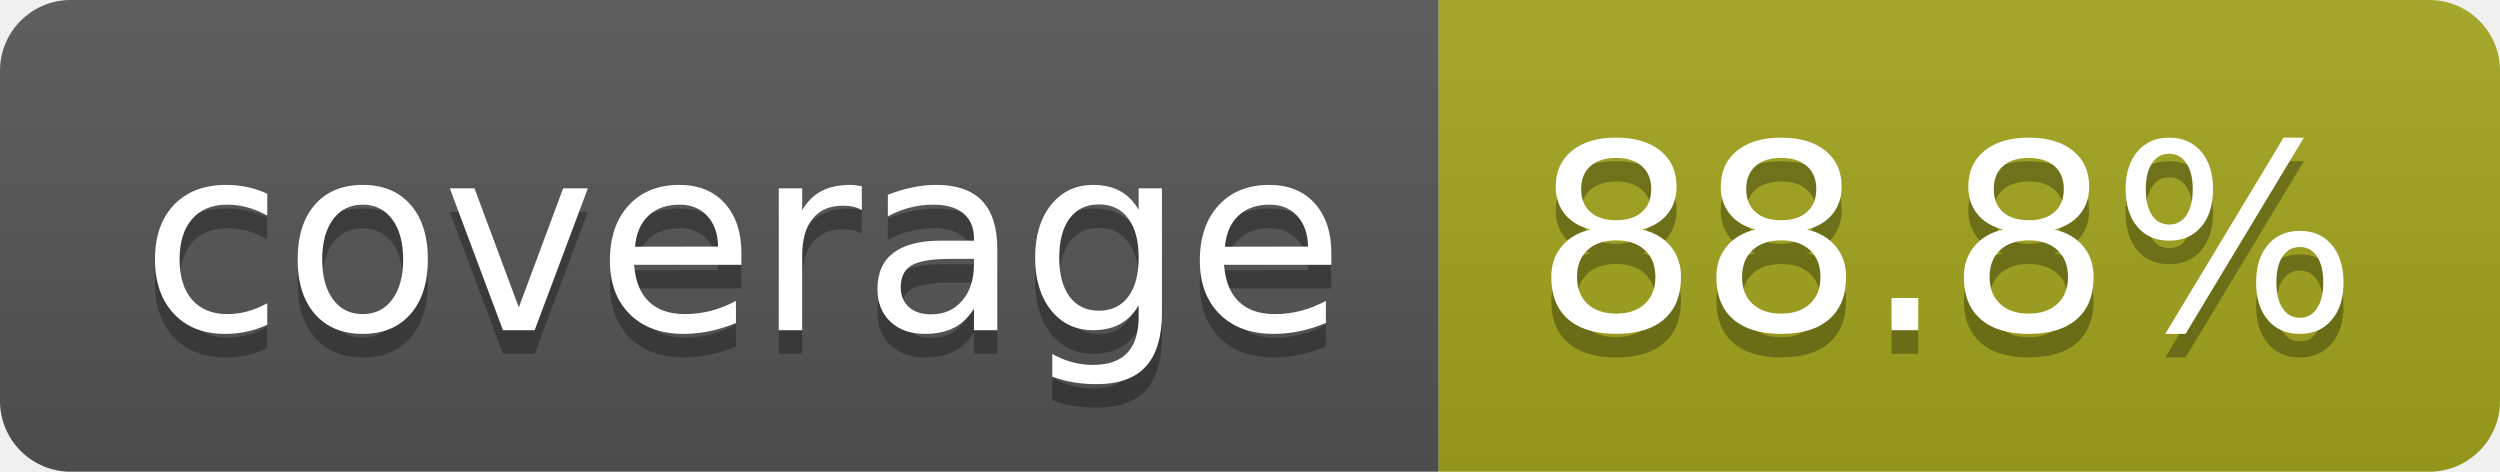
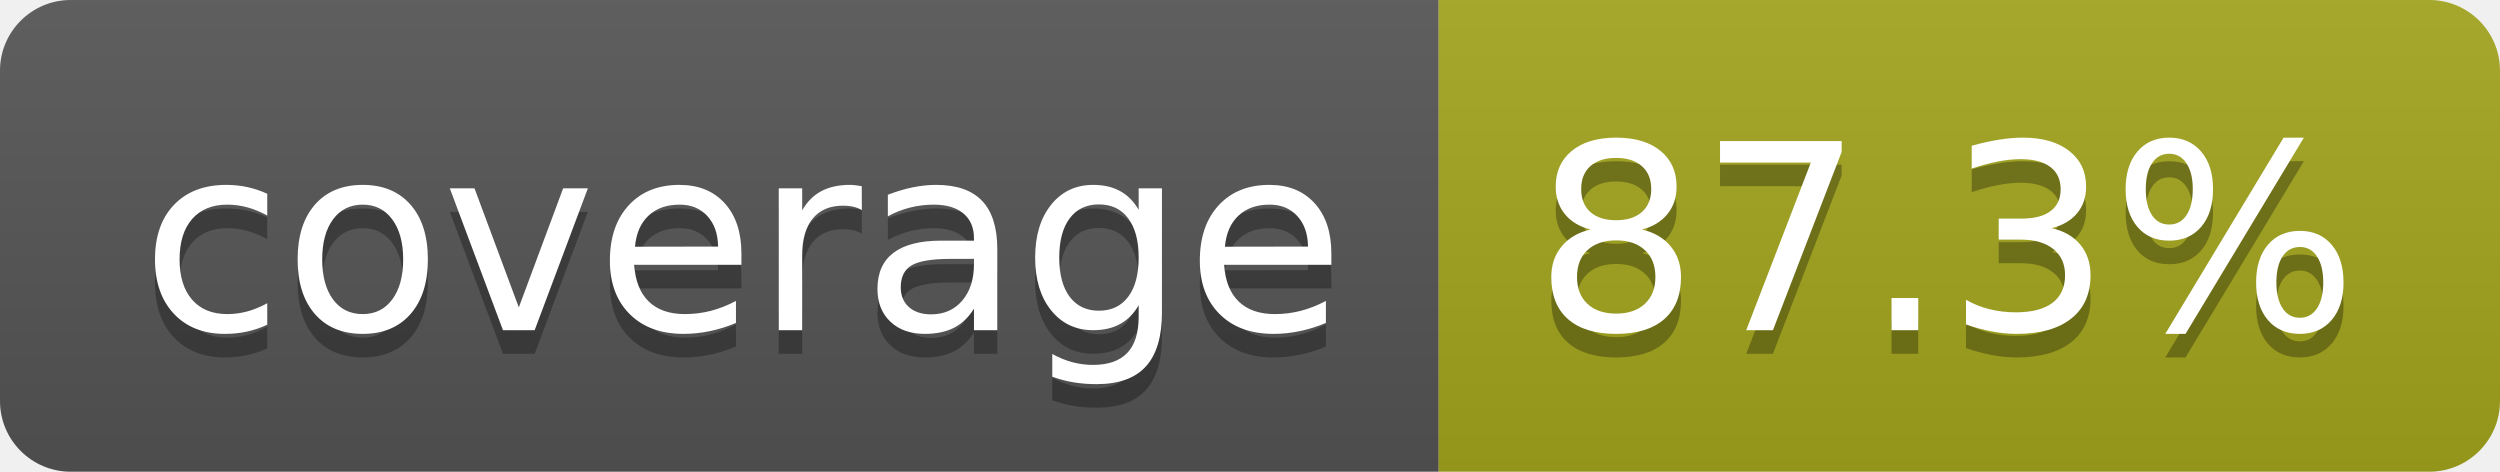
- <svg xmlns="http://www.w3.org/2000/svg" width="106" height="20" role="img" aria-label="coverage: 88.8%">
+ <svg xmlns="http://www.w3.org/2000/svg" width="106" height="20" role="img" aria-label="coverage: 87.3%">
  <linearGradient id="s" x2="0" y2="100%">
    <stop offset="0" stop-color="#bbb" stop-opacity=".1" />
    <stop offset="1" stop-opacity=".1" />
  </linearGradient>
  <clipPath id="r">
    <rect width="106" height="20" rx="3" fill="#fff" />
  </clipPath>
  <g clip-path="url(#r)">
    <rect width="61" height="20" fill="#555" />
    <rect x="61" width="45" height="20" fill="#a4a61d" />
    <rect width="106" height="20" fill="url(#s)" />
  </g>
  <g fill="#fff" text-anchor="middle" font-family="Verdana,Geneva,DejaVu Sans,sans-serif" text-rendering="geometricPrecision" font-size="110">
    <text aria-hidden="true" x="315" y="150" fill="#010101" fill-opacity=".3" transform="scale(.1)" textLength="510">coverage</text>
    <text x="315" y="140" transform="scale(.1)" fill="#fff" textLength="510">coverage</text>
-     <text aria-hidden="true" x="825" y="150" fill="#010101" fill-opacity=".3" transform="scale(.1)" textLength="350">88.8%</text>
-     <text x="825" y="140" transform="scale(.1)" fill="#fff" textLength="350">88.8%</text>
+     <text aria-hidden="true" x="825" y="150" fill="#010101" fill-opacity=".3" transform="scale(.1)" textLength="350">87.3%</text>
+     <text x="825" y="140" transform="scale(.1)" fill="#fff" textLength="350">87.3%</text>
  </g>
</svg>
